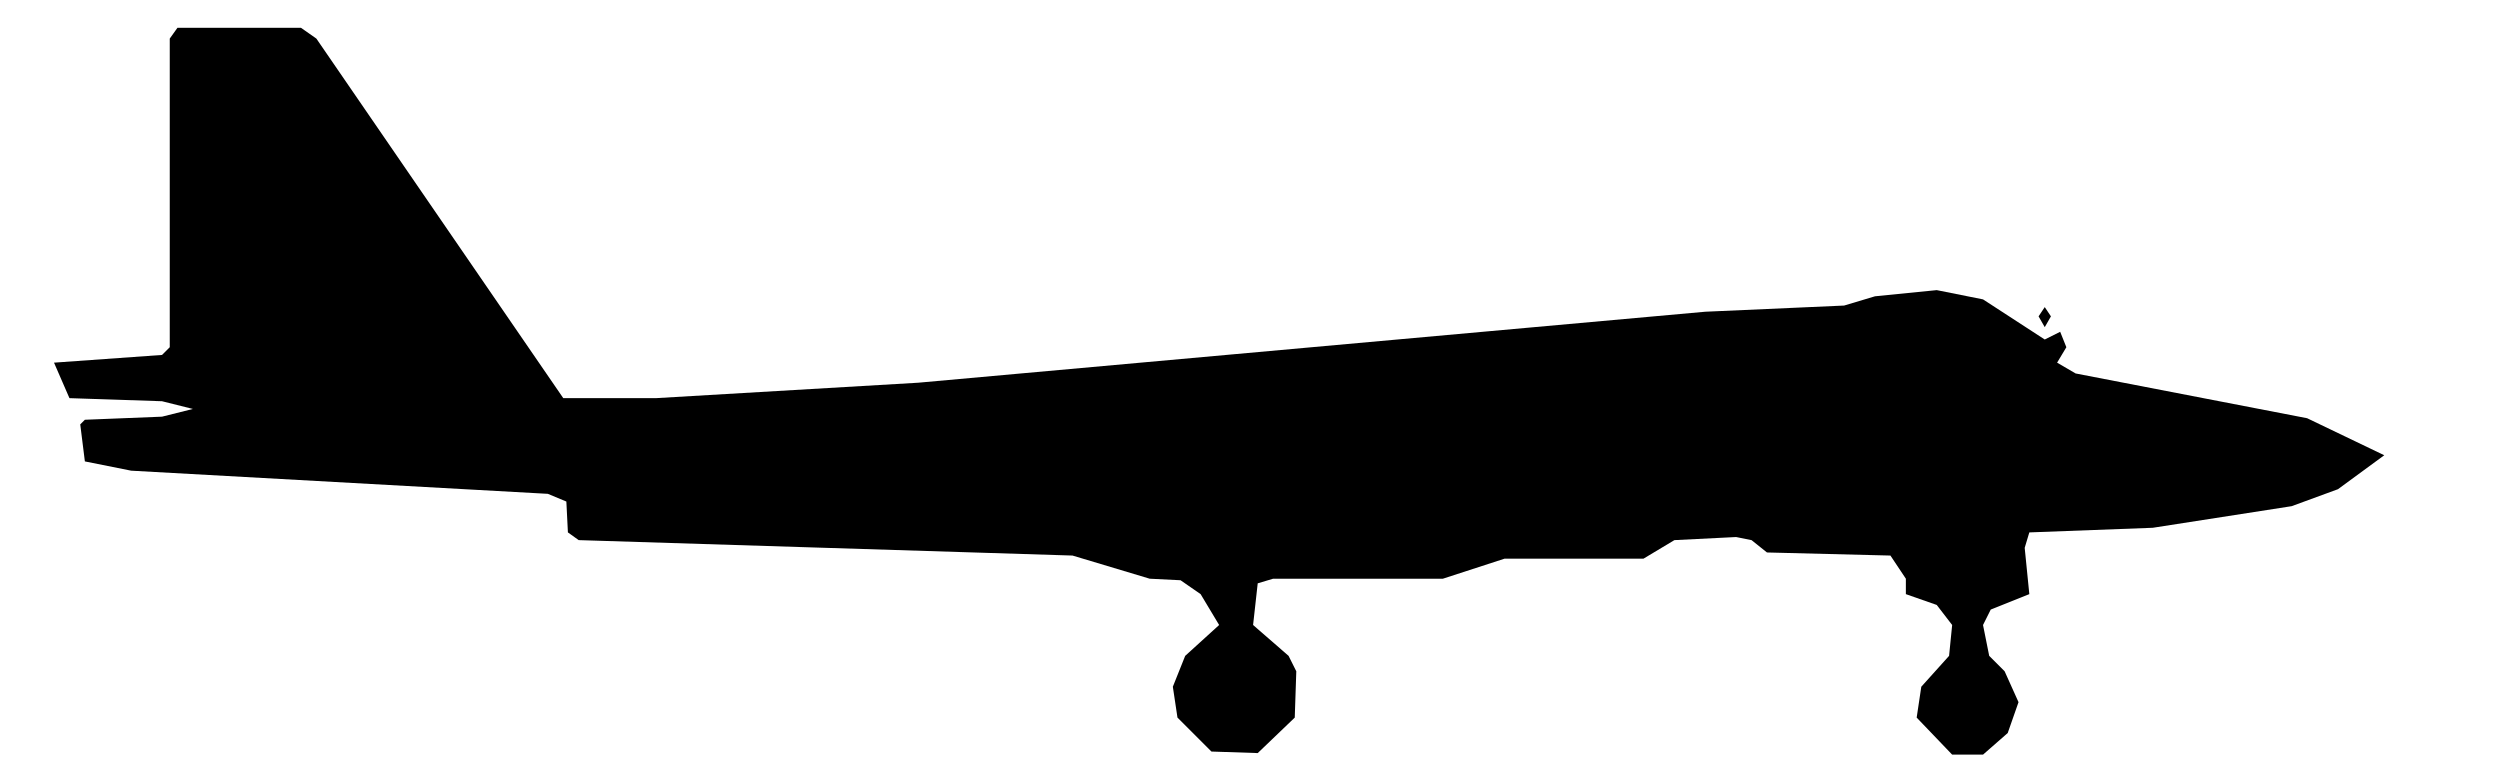
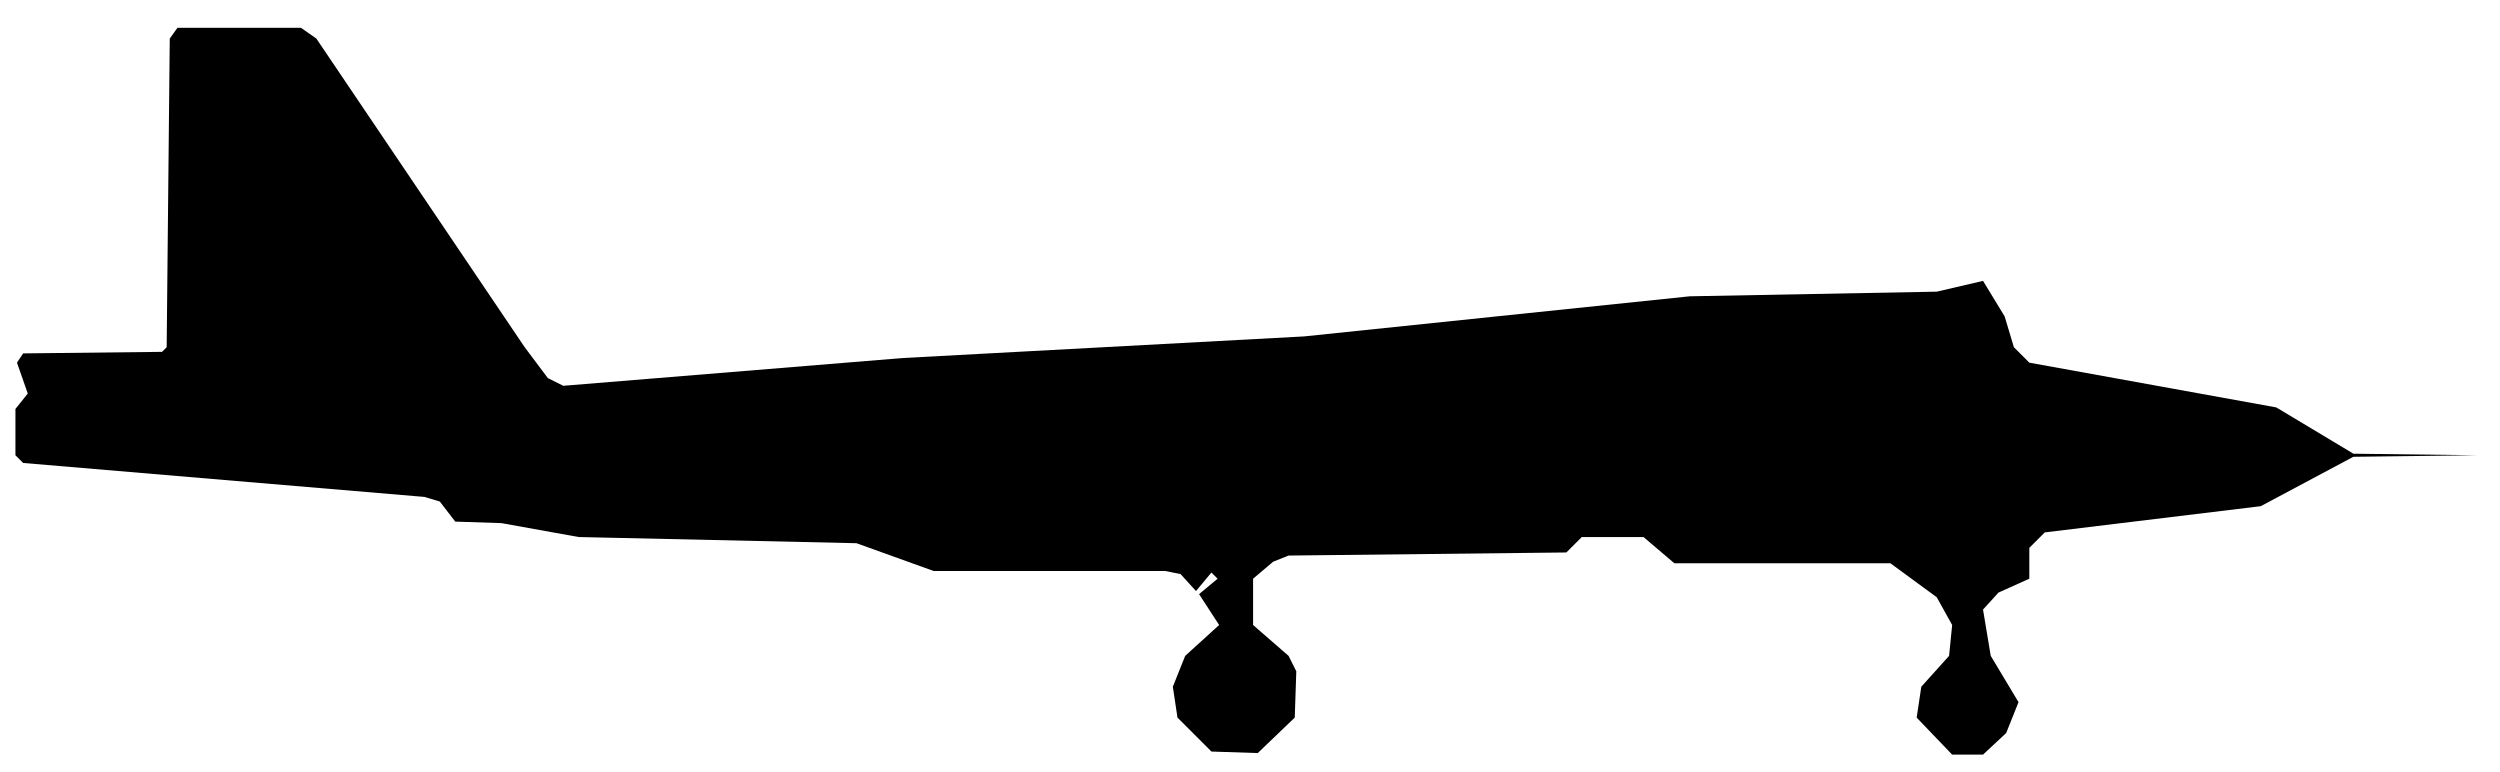
<svg xmlns="http://www.w3.org/2000/svg" viewBox="0 0 162 50" width="162" height="50" fill="currentColor" fill-rule="evenodd">
-   <path d="M78.5 48.7L81.5 48.8L83.9 46.5L84 43.5L83.5 42.5L81.2 40.5L81.5 37.8L82.5 37.5L93.5 37.5L97.5 36.2L106.5 36.2L108.5 35L112.5 34.8L113.5 35L114.5 35.8L122.5 36L123.5 37.5L123.5 38.5L125.5 39.2L126.5 40.5L126.3 42.5L124.5 44.5L124.2 46.5L126.5 48.9L128.5 48.9L130.1 47.5L130.8 45.5L129.9 43.5L128.9 42.5L128.5 40.5L129 39.5L131.5 38.5L131.2 35.5L131.5 34.5L139.5 34.2L148.5 32.8L151.5 31.7L154.5 29.5L158.5 29.5L154.5 29.5L149.5 27.1L134.5 24.2L133.3 23.5L133.9 22.5L133.5 21.5L132.5 22L128.5 19.4L125.5 18.8L121.5 19.2L119.5 19.8L110.5 20.2L59.5 24.8L42.5 25.8L36.5 25.8L20.5 2.5L19.5 1.8L11.5 1.8L11 2.5L11 22.5L10.5 23L3.5 23.5L4.5 25.8L10.5 26L12.5 26.5L10.5 27L5.5 27.2L5.2 27.5L5.5 29.9L8.5 30.5L35.5 32L36.7 32.5L36.8 34.5L37.5 35L69.5 36L74.5 37.5L76.5 37.6L77.8 38.5L79 40.5L76.8 42.5L76 44.5L76.3 46.5ZM132.5 21.2L132.9 20.5L132.5 19.9L132.1 20.5Z" />
+   <path d="M78.5 48.7L81.5 48.8L83.9 46.5L84 43.5L83.5 42.5L81.2 40.5L81.2 37.5L82.5 36.4L83.5 36L101.5 35.8L102.5 34.8L106.5 34.8L108.5 36.5L122.5 36.5L125.5 38.7L126.5 40.5L126.3 42.5L124.5 44.5L124.2 46.5L126.5 48.9L128.5 48.9L130 47.5L130.8 45.5L129 42.5L128.5 39.5L129.5 38.4L131.5 37.5L131.5 35.5L132.5 34.5L146.5 32.8L152.5 29.6L160.5 29.5L152.5 29.4L147.5 26.4L131.5 23.5L130.5 22.5L129.9 20.5L128.5 18.2L125.5 18.9L109.5 19.2L84.5 21.8L58.5 23.2L36.5 25L35.5 24.5L34 22.5L20.5 2.5L19.5 1.8L11.5 1.8L11 2.5L10.8 22.5L10.5 22.8L1.5 22.9L1.1 23.5L1.8 25.5L1 26.5L1 29.5L1.5 30L27.5 32.2L28.5 32.5L29.5 33.8L32.5 33.9L37.5 34.8L55.5 35.2L60.5 37L75.5 37L76.5 37.2L77.5 38.3L78.5 37.1L78.9 37.5L77.7 38.5L79 40.5L76.8 42.5L76 44.5L76.3 46.5Z" />
</svg>
